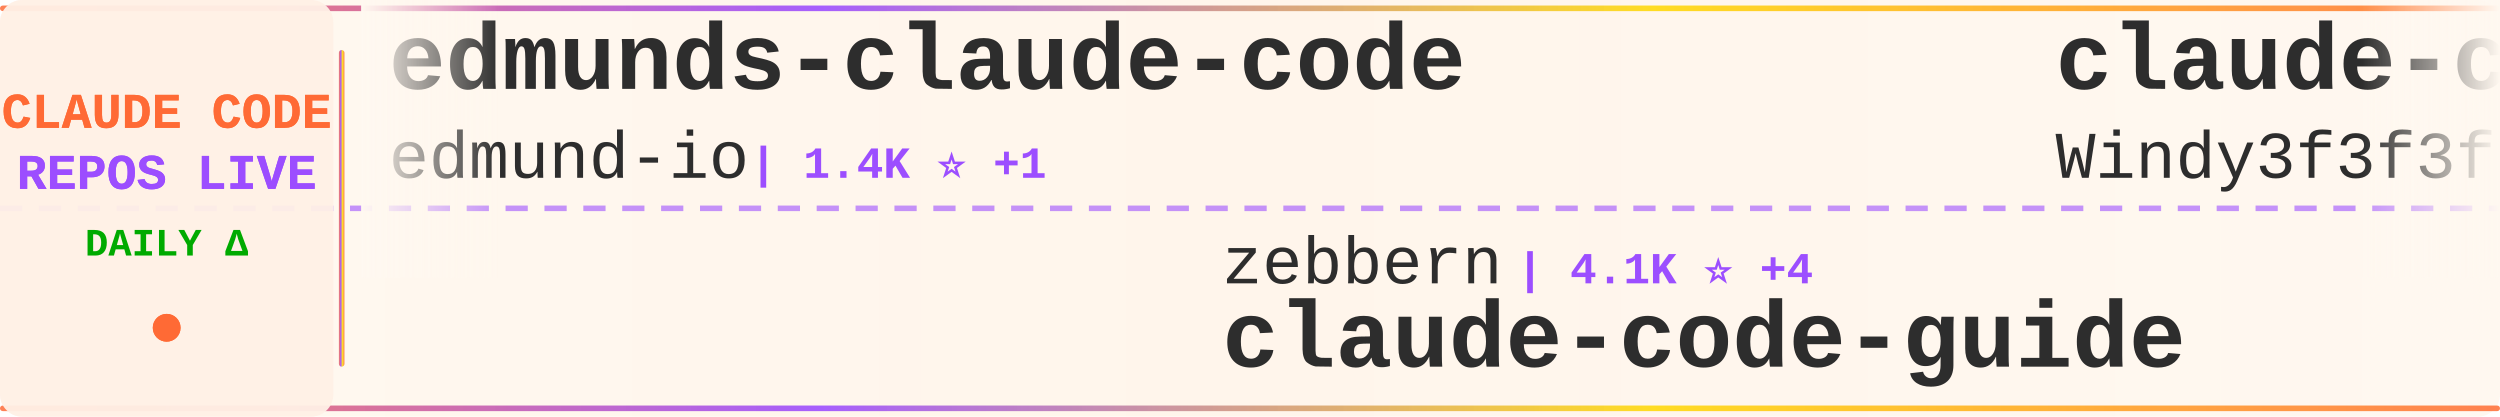
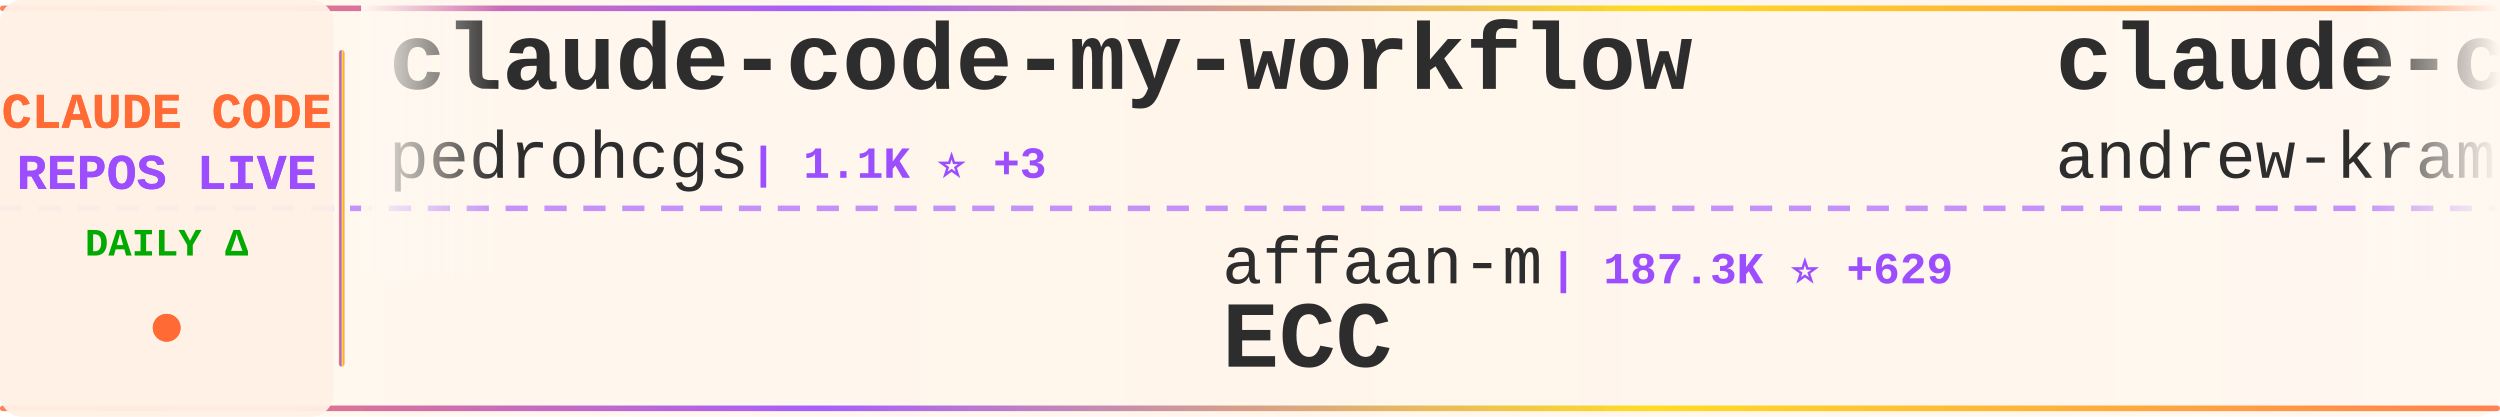
<svg xmlns="http://www.w3.org/2000/svg" width="900" height="150">
  <defs>
    <linearGradient id="tickerBg" x1="0%" y1="0%" x2="100%" y2="0%">
      <stop offset="0%" style="stop-color:#fff8f0;stop-opacity:0.98" />
      <stop offset="50%" style="stop-color:#fff5eb;stop-opacity:1" />
      <stop offset="100%" style="stop-color:#fff8f0;stop-opacity:0.98" />
    </linearGradient>
    <linearGradient id="borderGrad" x1="0%" y1="0%" x2="100%" y2="0%">
      <stop offset="0%" style="stop-color:#FF6B35;stop-opacity:0.85">
        <animate attributeName="stop-opacity" values="0.85;1;0.85" dur="2s" repeatCount="indefinite" />
      </stop>
      <stop offset="33%" style="stop-color:#9C4EFF;stop-opacity:0.9">
        <animate attributeName="stop-opacity" values="0.9;1;0.9" dur="2.2s" repeatCount="indefinite" />
      </stop>
      <stop offset="66%" style="stop-color:#FFD700;stop-opacity:0.85">
        <animate attributeName="stop-opacity" values="0.85;1;0.85" dur="1.8s" repeatCount="indefinite" />
      </stop>
      <stop offset="100%" style="stop-color:#FF6B35;stop-opacity:0.85">
        <animate attributeName="stop-opacity" values="0.85;1;0.85" dur="2s" repeatCount="indefinite" />
      </stop>
    </linearGradient>
    <filter id="textGlow">
      <feGaussianBlur stdDeviation="0.15" result="coloredBlur" />
      <feMerge>
        <feMergeNode in="coloredBlur" />
        <feMergeNode in="SourceGraphic" />
      </feMerge>
    </filter>
    <filter id="metricGlow">
      <feGaussianBlur stdDeviation="0.2" result="coloredBlur" />
      <feMerge>
        <feMergeNode in="coloredBlur" />
        <feMergeNode in="SourceGraphic" />
      </feMerge>
    </filter>
    <linearGradient id="leftFade" x1="0%" y1="0%" x2="100%" y2="0%">
      <stop offset="0%" style="stop-color:#fff8f0;stop-opacity:1" />
      <stop offset="100%" style="stop-color:#fff8f0;stop-opacity:0" />
    </linearGradient>
    <linearGradient id="rightFade" x1="0%" y1="0%" x2="100%" y2="0%">
      <stop offset="0%" style="stop-color:#fff8f0;stop-opacity:0" />
      <stop offset="100%" style="stop-color:#fff8f0;stop-opacity:1" />
    </linearGradient>
  </defs>
  <rect width="900" height="150" fill="url(#tickerBg)" rx="8" />
  <rect x="0" y="2" width="900" height="2" fill="url(#borderGrad)" rx="1" />
  <rect x="0" y="146" width="900" height="2" fill="url(#borderGrad)" rx="1" />
  <line x1="0" y1="75" x2="900" y2="75" stroke="#9C4EFF" stroke-width="2" stroke-dasharray="8 6" opacity="0.6" />
  <rect x="0" y="0" width="120" height="150" fill="#fff0e6" opacity="0.95" rx="8" />
  <text x="60" y="46" font-family="'Courier New', monospace" font-size="18" font-weight="bold" fill="#FF6B35" text-anchor="middle" filter="url(#textGlow)">
    CLAUDE CODE
  </text>
  <text x="60" y="68" font-family="'Courier New', monospace" font-size="18" font-weight="bold" fill="#9C4EFF" text-anchor="middle" filter="url(#textGlow)">
    REPOS LIVE
  </text>
  <text x="60" y="92" font-family="'Courier New', monospace" font-size="14" font-weight="bold" fill="#00aa00" text-anchor="middle">
    DAILY Δ
  </text>
  <circle cx="60" cy="118" r="5" fill="#FF6B35" filter="url(#metricGlow)">
    <animate attributeName="r" values="4;6;4" dur="1.5s" repeatCount="indefinite" />
    <animate attributeName="opacity" values="0.6;1;0.6" dur="1.5s" repeatCount="indefinite" />
  </circle>
  <rect x="122" y="18" width="2" height="114" fill="url(#borderGrad)" rx="1" />
  <clipPath id="tickerClip">
    <rect x="130" y="0" width="770" height="150" />
  </clipPath>
  <g clip-path="url(#tickerClip)">
    <g id="tickerItems">
      <animateTransform attributeName="transform" attributeType="XML" type="translate" from="0 0" to="-3000 0" dur="54s" repeatCount="indefinite" />
      <g transform="translate(0, 0)">
-         <text x="140" y="32" font-family="'Courier New', monospace" font-size="34" font-weight="bold" fill="#2d2d2d">edmunds-claude-code</text>
-         <text x="140" y="64" font-family="'Courier New', monospace" font-size="24" font-weight="normal" fill="#2d2d2d" opacity="1.0">edmund-io</text>
-         <text x="270" y="64" font-family="'Courier New', monospace" font-size="16" font-weight="bold" fill="#9C4EFF"> | 1.4K ⭐ +1</text>
+         <text x="140" y="32" font-family="'Courier New', monospace" font-size="34" font-weight="bold" fill="#2d2d2d">claude-code-my-workflow</text>
+         <text x="140" y="64" font-family="'Courier New', monospace" font-size="24" font-weight="normal" fill="#2d2d2d" opacity="1.0">pedrohcgs</text>
+         <text x="270" y="64" font-family="'Courier New', monospace" font-size="16" font-weight="bold" fill="#9C4EFF"> | 1.1K ⭐ +3</text>
      </g>
      <g transform="translate(300, 0)">
-         <text x="140" y="102" font-family="'Courier New', monospace" font-size="24" font-weight="normal" fill="#2d2d2d" opacity="1.0">zebbern</text>
-         <text x="246" y="102" font-family="'Courier New', monospace" font-size="16" font-weight="bold" fill="#9C4EFF"> | 4.1K ⭐ +4</text>
-         <text x="140" y="132" font-family="'Courier New', monospace" font-size="34" font-weight="bold" fill="#2d2d2d">claude-code-guide</text>
+         <text x="140" y="102" font-family="'Courier New', monospace" font-size="24" font-weight="normal" fill="#2d2d2d" opacity="1.0">affaan-m</text>
+         <text x="258" y="102" font-family="'Courier New', monospace" font-size="16" font-weight="bold" fill="#9C4EFF"> | 187.3K ⭐ +629</text>
+         <text x="140" y="132" font-family="'Courier New', monospace" font-size="34" font-weight="bold" fill="#2d2d2d">ECC</text>
      </g>
      <g transform="translate(600, 0)">
-         <text x="140" y="32" font-family="'Courier New', monospace" font-size="34" font-weight="bold" fill="#2d2d2d">claude-code-from-scratch</text>
-         <text x="140" y="64" font-family="'Courier New', monospace" font-size="24" font-weight="normal" fill="#2d2d2d" opacity="1.0">Windy3f3f3f3f</text>
-         <text x="318" y="64" font-family="'Courier New', monospace" font-size="16" font-weight="bold" fill="#9C4EFF"> | 1.2K ⭐ +11</text>
+         <text x="140" y="32" font-family="'Courier New', monospace" font-size="34" font-weight="bold" fill="#2d2d2d">claude-code-source-build</text>
+         <text x="140" y="64" font-family="'Courier New', monospace" font-size="24" font-weight="normal" fill="#2d2d2d" opacity="1.0">andrew-kramer-inno</text>
+         <text x="378" y="64" font-family="'Courier New', monospace" font-size="16" font-weight="bold" fill="#9C4EFF"> | 589 ⭐</text>
      </g>
      <g transform="translate(900, 0)">
-         <text x="140" y="102" font-family="'Courier New', monospace" font-size="24" font-weight="normal" fill="#2d2d2d" opacity="1.0">FlorianBruniaux</text>
-         <text x="342" y="102" font-family="'Courier New', monospace" font-size="16" font-weight="bold" fill="#9C4EFF"> | 4.4K ⭐ +21</text>
-         <text x="140" y="132" font-family="'Courier New', monospace" font-size="34" font-weight="bold" fill="#2d2d2d">claude-code-ultimate-gui...</text>
+         <text x="140" y="102" font-family="'Courier New', monospace" font-size="24" font-weight="normal" fill="#2d2d2d" opacity="1.0">KPR111</text>
+         <text x="234" y="102" font-family="'Courier New', monospace" font-size="16" font-weight="bold" fill="#9C4EFF"> | 17 ⭐</text>
+         <text x="140" y="132" font-family="'Courier New', monospace" font-size="34" font-weight="bold" fill="#2d2d2d">Claude-Code</text>
      </g>
      <g transform="translate(1200, 0)">
-         <text x="140" y="32" font-family="'Courier New', monospace" font-size="34" font-weight="bold" fill="#2d2d2d">claude-code-rev</text>
-         <text x="140" y="64" font-family="'Courier New', monospace" font-size="24" font-weight="normal" fill="#2d2d2d" opacity="1.0">oboard</text>
-         <text x="234" y="64" font-family="'Courier New', monospace" font-size="16" font-weight="bold" fill="#9C4EFF"> | 3.1K ⭐ +2</text>
+         <text x="140" y="32" font-family="'Courier New', monospace" font-size="34" font-weight="bold" fill="#2d2d2d">claude-code-system-promp...</text>
+         <text x="140" y="64" font-family="'Courier New', monospace" font-size="24" font-weight="normal" fill="#2d2d2d" opacity="1.0">Piebald-AI</text>
+         <text x="282" y="64" font-family="'Courier New', monospace" font-size="16" font-weight="bold" fill="#9C4EFF"> | 10.3K ⭐ +29</text>
      </g>
      <g transform="translate(1500, 0)">
-         <text x="140" y="102" font-family="'Courier New', monospace" font-size="24" font-weight="normal" fill="#2d2d2d" opacity="1.0">musistudio</text>
-         <text x="282" y="102" font-family="'Courier New', monospace" font-size="16" font-weight="bold" fill="#9C4EFF"> | 34.2K ⭐ +34</text>
-         <text x="140" y="132" font-family="'Courier New', monospace" font-size="34" font-weight="bold" fill="#2d2d2d">claude-code-router</text>
+         <text x="140" y="102" font-family="'Courier New', monospace" font-size="24" font-weight="normal" fill="#2d2d2d" opacity="1.0">AICoderTudou</text>
+         <text x="306" y="102" font-family="'Courier New', monospace" font-size="16" font-weight="bold" fill="#9C4EFF"> | 502 ⭐</text>
+         <text x="140" y="132" font-family="'Courier New', monospace" font-size="34" font-weight="bold" fill="#2d2d2d">claude-code-tudou</text>
      </g>
      <g transform="translate(1800, 0)">
-         <text x="140" y="32" font-family="'Courier New', monospace" font-size="34" font-weight="bold" fill="#2d2d2d">claude-howto</text>
-         <text x="140" y="64" font-family="'Courier New', monospace" font-size="24" font-weight="normal" fill="#2d2d2d" opacity="1.0">luongnv89</text>
-         <text x="270" y="64" font-family="'Courier New', monospace" font-size="16" font-weight="bold" fill="#9C4EFF"> | 33.5K ⭐ +131</text>
+         <text x="140" y="32" font-family="'Courier New', monospace" font-size="34" font-weight="bold" fill="#2d2d2d">claude-code-webui</text>
+         <text x="140" y="64" font-family="'Courier New', monospace" font-size="24" font-weight="normal" fill="#2d2d2d" opacity="1.0">sugyan</text>
+         <text x="234" y="64" font-family="'Courier New', monospace" font-size="16" font-weight="bold" fill="#9C4EFF"> | 1.1K ⭐ +2</text>
      </g>
      <g transform="translate(2100, 0)">
-         <text x="140" y="102" font-family="'Courier New', monospace" font-size="24" font-weight="normal" fill="#2d2d2d" opacity="1.0">diet103</text>
-         <text x="246" y="102" font-family="'Courier New', monospace" font-size="16" font-weight="bold" fill="#9C4EFF"> | 9.7K ⭐ +3</text>
-         <text x="140" y="132" font-family="'Courier New', monospace" font-size="34" font-weight="bold" fill="#2d2d2d">claude-code-infrastructu...</text>
+         <text x="140" y="102" font-family="'Courier New', monospace" font-size="24" font-weight="normal" fill="#2d2d2d" opacity="1.0">Hyper66666</text>
+         <text x="282" y="102" font-family="'Courier New', monospace" font-size="16" font-weight="bold" fill="#9C4EFF"> | 214 ⭐</text>
+         <text x="140" y="132" font-family="'Courier New', monospace" font-size="34" font-weight="bold" fill="#2d2d2d">claude-code-sourcemap</text>
      </g>
      <g transform="translate(2400, 0)">
-         <text x="140" y="32" font-family="'Courier New', monospace" font-size="34" font-weight="bold" fill="#2d2d2d">claude-code-workflows</text>
-         <text x="140" y="64" font-family="'Courier New', monospace" font-size="24" font-weight="normal" fill="#2d2d2d" opacity="1.0">OneRedOak</text>
-         <text x="270" y="64" font-family="'Courier New', monospace" font-size="16" font-weight="bold" fill="#9C4EFF"> | 3.8K ⭐ +1</text>
+         <text x="140" y="32" font-family="'Courier New', monospace" font-size="34" font-weight="bold" fill="#2d2d2d">claude-code-guide</text>
+         <text x="140" y="64" font-family="'Courier New', monospace" font-size="24" font-weight="normal" fill="#2d2d2d" opacity="1.0">Cranot</text>
+         <text x="234" y="64" font-family="'Courier New', monospace" font-size="16" font-weight="bold" fill="#9C4EFF"> | 2.8K ⭐ +3</text>
      </g>
      <g transform="translate(2700, 0)">
-         <text x="140" y="102" font-family="'Courier New', monospace" font-size="24" font-weight="normal" fill="#2d2d2d" opacity="1.0">ghuntley</text>
-         <text x="258" y="102" font-family="'Courier New', monospace" font-size="16" font-weight="bold" fill="#9C4EFF"> | 978 ⭐</text>
-         <text x="140" y="132" font-family="'Courier New', monospace" font-size="34" font-weight="bold" fill="#2d2d2d">claude-code-source-code-...</text>
+         <text x="140" y="102" font-family="'Courier New', monospace" font-size="24" font-weight="normal" fill="#2d2d2d" opacity="1.0">SeemSeam</text>
+         <text x="258" y="102" font-family="'Courier New', monospace" font-size="16" font-weight="bold" fill="#9C4EFF"> | 2.7K ⭐ +18</text>
+         <text x="140" y="132" font-family="'Courier New', monospace" font-size="34" font-weight="bold" fill="#2d2d2d">claude_codex_bridge</text>
      </g>
      <g transform="translate(3000, 0)">
-         <text x="140" y="32" font-family="'Courier New', monospace" font-size="34" font-weight="bold" fill="#2d2d2d">edmunds-claude-code</text>
-         <text x="140" y="64" font-family="'Courier New', monospace" font-size="24" font-weight="normal" fill="#2d2d2d" opacity="1.0">edmund-io</text>
-         <text x="270" y="64" font-family="'Courier New', monospace" font-size="16" font-weight="bold" fill="#9C4EFF"> | 1.4K ⭐ +1</text>
+         <text x="140" y="32" font-family="'Courier New', monospace" font-size="34" font-weight="bold" fill="#2d2d2d">claude-code-my-workflow</text>
+         <text x="140" y="64" font-family="'Courier New', monospace" font-size="24" font-weight="normal" fill="#2d2d2d" opacity="1.0">pedrohcgs</text>
+         <text x="270" y="64" font-family="'Courier New', monospace" font-size="16" font-weight="bold" fill="#9C4EFF"> | 1.1K ⭐ +3</text>
      </g>
      <g transform="translate(3300, 0)">
-         <text x="140" y="102" font-family="'Courier New', monospace" font-size="24" font-weight="normal" fill="#2d2d2d" opacity="1.0">zebbern</text>
-         <text x="246" y="102" font-family="'Courier New', monospace" font-size="16" font-weight="bold" fill="#9C4EFF"> | 4.1K ⭐ +4</text>
-         <text x="140" y="132" font-family="'Courier New', monospace" font-size="34" font-weight="bold" fill="#2d2d2d">claude-code-guide</text>
+         <text x="140" y="102" font-family="'Courier New', monospace" font-size="24" font-weight="normal" fill="#2d2d2d" opacity="1.0">affaan-m</text>
+         <text x="258" y="102" font-family="'Courier New', monospace" font-size="16" font-weight="bold" fill="#9C4EFF"> | 187.3K ⭐ +629</text>
+         <text x="140" y="132" font-family="'Courier New', monospace" font-size="34" font-weight="bold" fill="#2d2d2d">ECC</text>
      </g>
      <g transform="translate(3600, 0)">
-         <text x="140" y="32" font-family="'Courier New', monospace" font-size="34" font-weight="bold" fill="#2d2d2d">claude-code-from-scratch</text>
-         <text x="140" y="64" font-family="'Courier New', monospace" font-size="24" font-weight="normal" fill="#2d2d2d" opacity="1.0">Windy3f3f3f3f</text>
-         <text x="318" y="64" font-family="'Courier New', monospace" font-size="16" font-weight="bold" fill="#9C4EFF"> | 1.2K ⭐ +11</text>
+         <text x="140" y="32" font-family="'Courier New', monospace" font-size="34" font-weight="bold" fill="#2d2d2d">claude-code-source-build</text>
+         <text x="140" y="64" font-family="'Courier New', monospace" font-size="24" font-weight="normal" fill="#2d2d2d" opacity="1.0">andrew-kramer-inno</text>
+         <text x="378" y="64" font-family="'Courier New', monospace" font-size="16" font-weight="bold" fill="#9C4EFF"> | 589 ⭐</text>
      </g>
      <g transform="translate(3900, 0)">
-         <text x="140" y="102" font-family="'Courier New', monospace" font-size="24" font-weight="normal" fill="#2d2d2d" opacity="1.0">FlorianBruniaux</text>
-         <text x="342" y="102" font-family="'Courier New', monospace" font-size="16" font-weight="bold" fill="#9C4EFF"> | 4.4K ⭐ +21</text>
-         <text x="140" y="132" font-family="'Courier New', monospace" font-size="34" font-weight="bold" fill="#2d2d2d">claude-code-ultimate-gui...</text>
+         <text x="140" y="102" font-family="'Courier New', monospace" font-size="24" font-weight="normal" fill="#2d2d2d" opacity="1.0">KPR111</text>
+         <text x="234" y="102" font-family="'Courier New', monospace" font-size="16" font-weight="bold" fill="#9C4EFF"> | 17 ⭐</text>
+         <text x="140" y="132" font-family="'Courier New', monospace" font-size="34" font-weight="bold" fill="#2d2d2d">Claude-Code</text>
      </g>
    </g>
  </g>
  <rect x="130" y="0" width="50" height="100" fill="url(#leftFade)" />
  <rect x="850" y="0" width="50" height="100" fill="url(#rightFade)" />
</svg>
